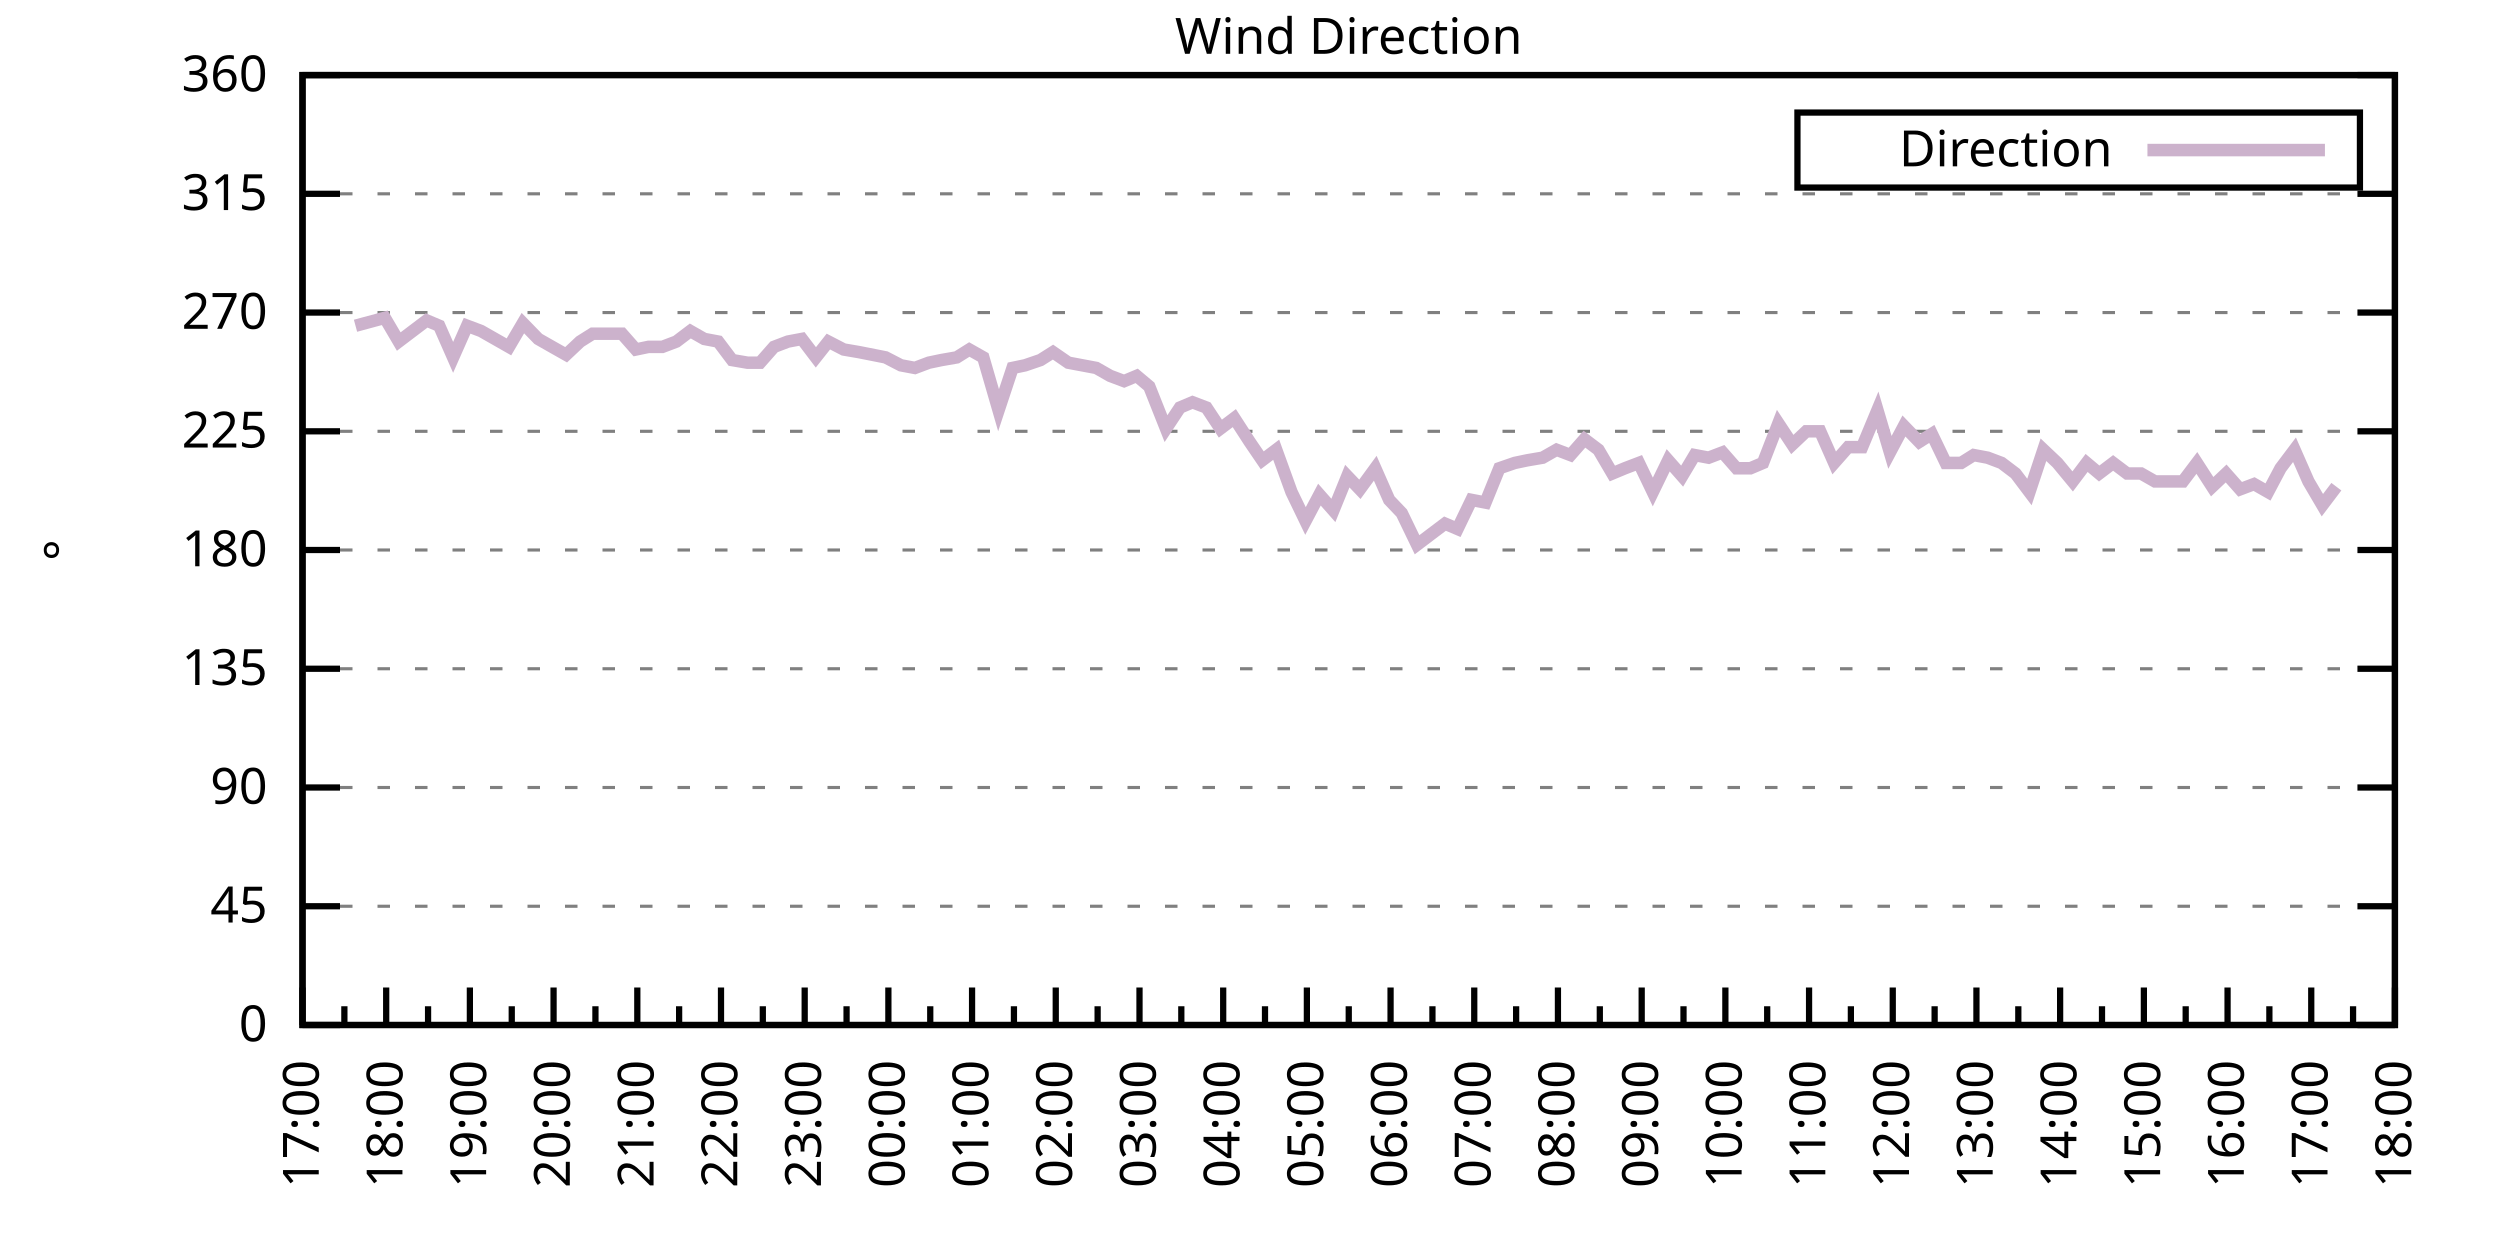
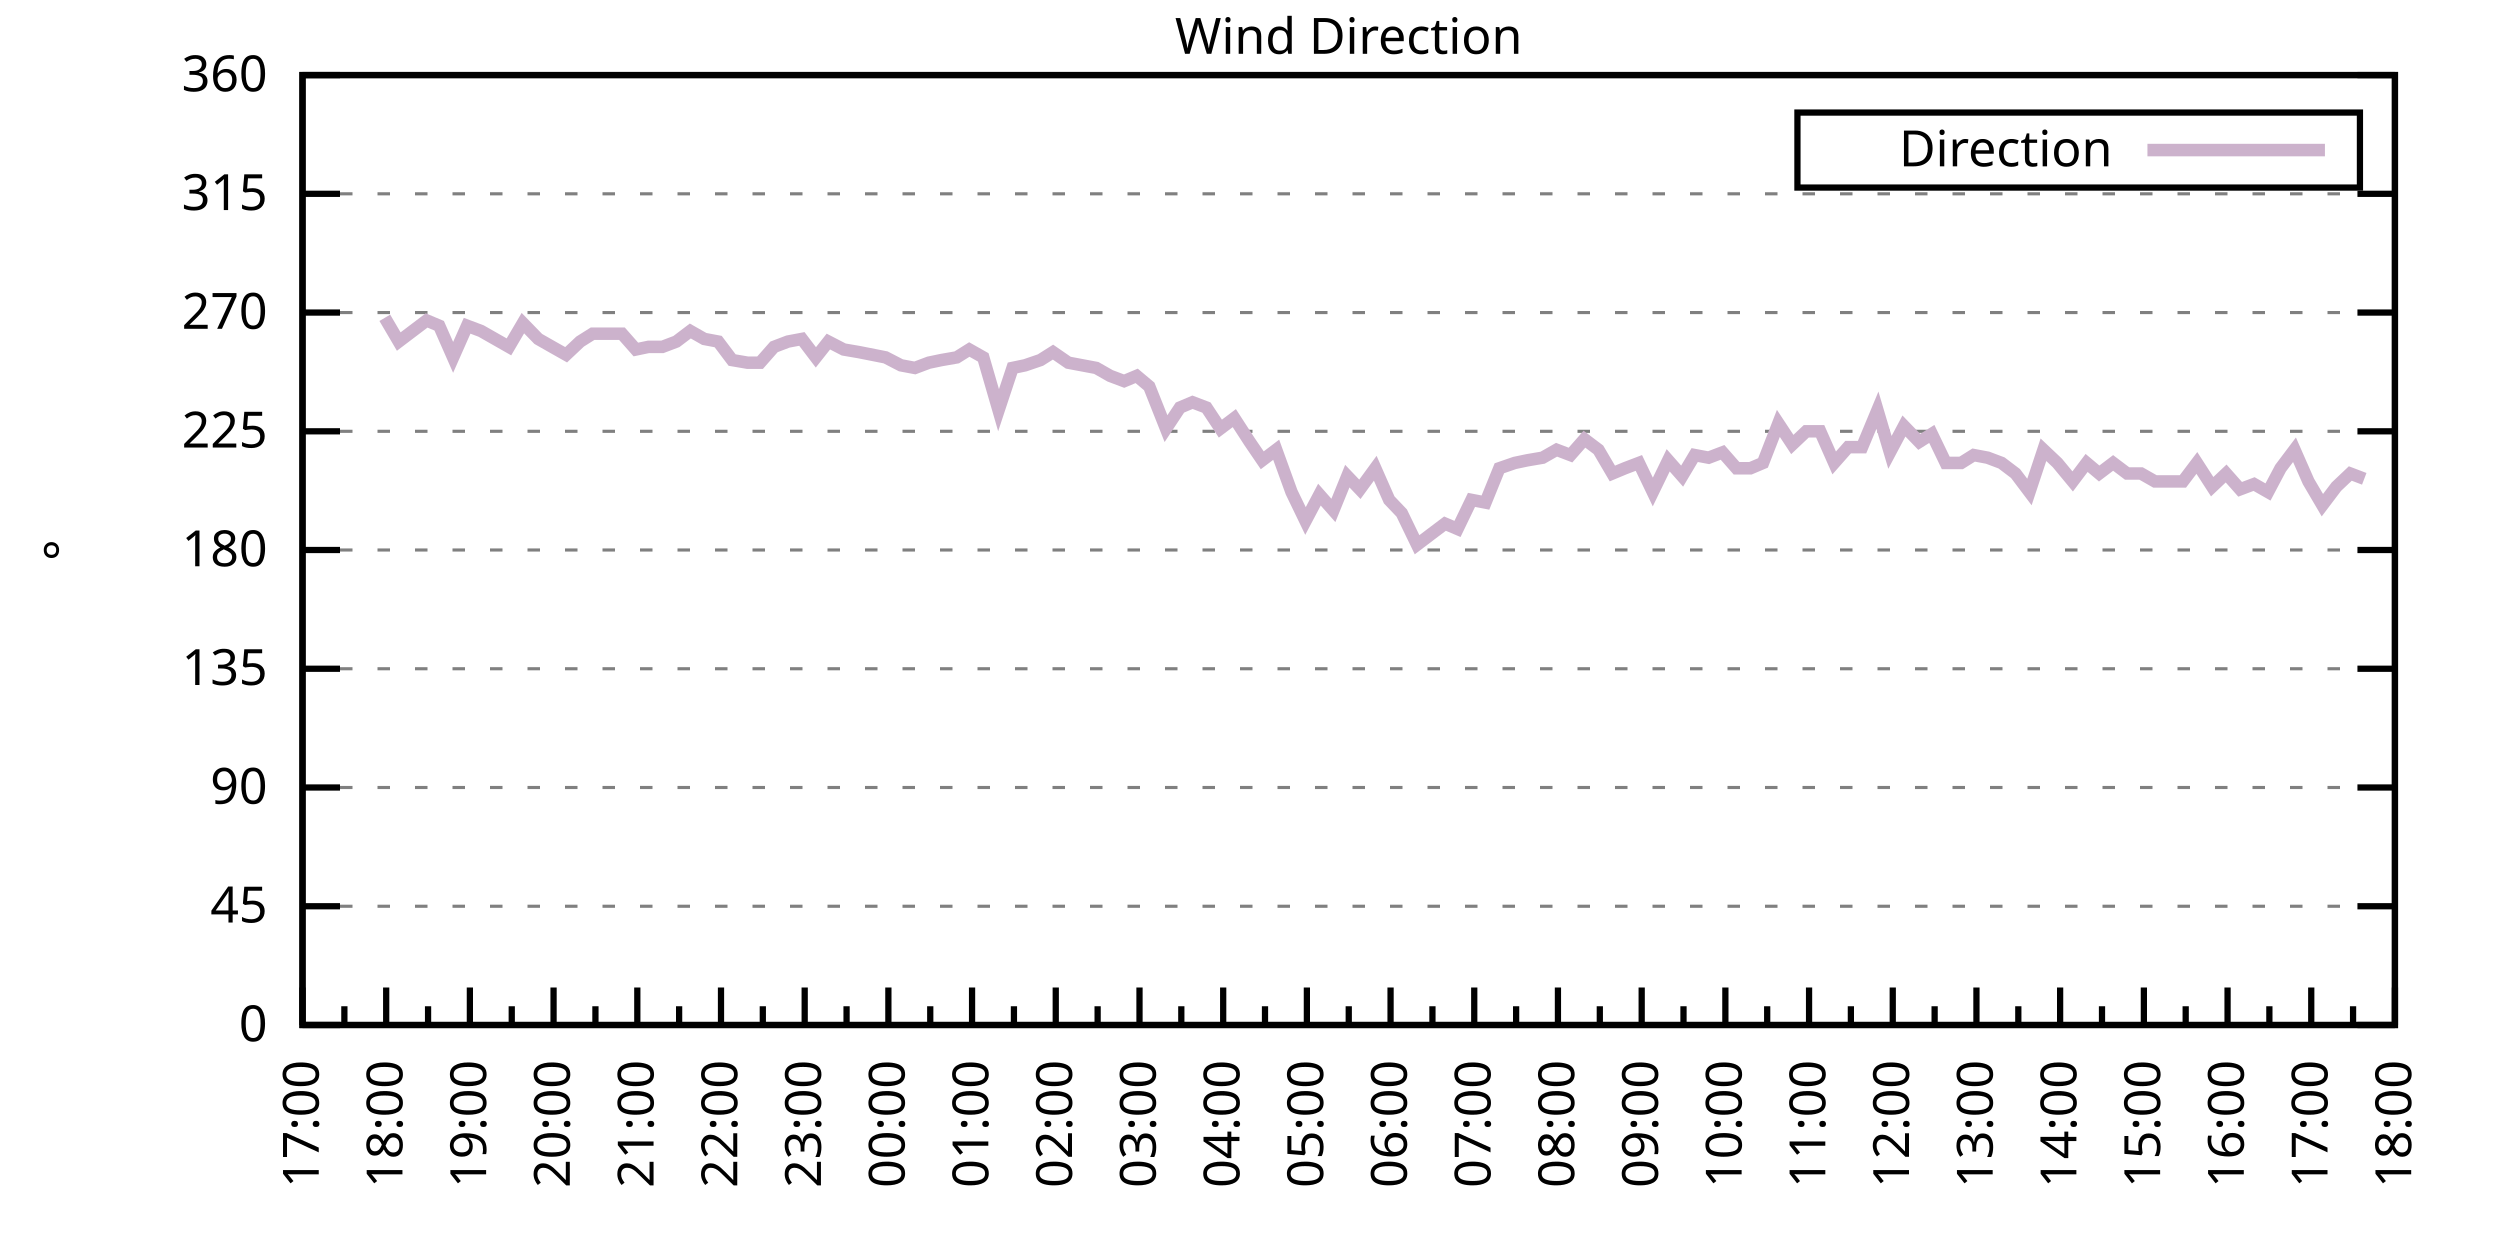
<svg xmlns="http://www.w3.org/2000/svg" xmlns:xlink="http://www.w3.org/1999/xlink" width="400" height="200" viewBox="0 0 400 200">
  <g id="gnuplot_canvas">
    <rect x="0" y="0" width="400" height="200" fill="none" />
    <defs>
      <circle id="gpDot" r="0.5" stroke-width="0.5" stroke="currentColor" />
      <path id="gpPt0" stroke-width="0.333" stroke="currentColor" d="M-1,0 h2 M0,-1 v2" />
      <path id="gpPt1" stroke-width="0.333" stroke="currentColor" d="M-1,-1 L1,1 M1,-1 L-1,1" />
      <path id="gpPt2" stroke-width="0.333" stroke="currentColor" d="M-1,0 L1,0 M0,-1 L0,1 M-1,-1 L1,1 M-1,1 L1,-1" />
      <rect id="gpPt3" stroke-width="0.333" stroke="currentColor" x="-1" y="-1" width="2" height="2" />
      <rect id="gpPt4" stroke-width="0.333" stroke="currentColor" fill="currentColor" x="-1" y="-1" width="2" height="2" />
      <circle id="gpPt5" stroke-width="0.333" stroke="currentColor" cx="0" cy="0" r="1" />
      <use xlink:href="#gpPt5" id="gpPt6" fill="currentColor" stroke="none" />
      <path id="gpPt7" stroke-width="0.333" stroke="currentColor" d="M0,-1.33 L-1.33,0.67 L1.33,0.67 z" />
      <use xlink:href="#gpPt7" id="gpPt8" fill="currentColor" stroke="none" />
      <use xlink:href="#gpPt7" id="gpPt9" stroke="currentColor" transform="rotate(180)" />
      <use xlink:href="#gpPt9" id="gpPt10" fill="currentColor" stroke="none" />
      <use xlink:href="#gpPt3" id="gpPt11" stroke="currentColor" transform="rotate(45)" />
      <use xlink:href="#gpPt11" id="gpPt12" fill="currentColor" stroke="none" />
      <path id="gpPt13" stroke-width="0.333" stroke="currentColor" d="M0,1.330 L1.265,0.411 L0.782,-1.067 L-0.782,-1.076 L-1.265,0.411 z" />
      <use xlink:href="#gpPt13" id="gpPt14" fill="currentColor" stroke="none" />
      <filter id="textbox" filterUnits="objectBoundingBox" x="0" y="0" height="1" width="1">
        <feFlood flood-color="white" flood-opacity="1" result="bgnd" />
        <feComposite in="SourceGraphic" in2="bgnd" operator="atop" />
      </filter>
      <filter id="greybox" filterUnits="objectBoundingBox" x="0" y="0" height="1" width="1">
        <feFlood flood-color="lightgrey" flood-opacity="1" result="grey" />
        <feComposite in="SourceGraphic" in2="grey" operator="atop" />
      </filter>
    </defs>
    <g fill="none" color="white" stroke="currentColor" stroke-width="1.00" stroke-linecap="butt" stroke-linejoin="miter">
</g>
    <g fill="none" color="black" stroke="currentColor" stroke-width="1.00" stroke-linecap="butt" stroke-linejoin="miter">
      <g stroke="none" shape-rendering="crispEdges">
        <polygon fill="rgb(255, 255, 255)" points="48.40,164.00 383.18,164.00 383.18,12.02 48.40,12.02 " />
      </g>
    </g>
    <g fill="none" color="black" stroke="currentColor" stroke-width="1.00" stroke-linecap="butt" stroke-linejoin="miter">
</g>
    <g fill="none" color="black" stroke="black" stroke-width="0.50" stroke-linecap="butt" stroke-linejoin="miter">
</g>
    <g fill="none" color="gray" stroke="currentColor" stroke-width="0.50" stroke-linecap="butt" stroke-linejoin="miter">
      <path stroke="gray" stroke-dasharray="2,4" class="gridline" d="M48.40,164.00 L383.19,164.00  " />
    </g>
    <g fill="none" color="gray" stroke="gray" stroke-width="1.00" stroke-linecap="butt" stroke-linejoin="miter">
</g>
    <g fill="none" color="black" stroke="currentColor" stroke-width="1.00" stroke-linecap="butt" stroke-linejoin="miter">
      <path stroke="black" d="M48.40,164.00 L54.40,164.00 M383.19,164.00 L377.19,164.00  " />
      <g transform="translate(42.80,166.60)" stroke="none" fill="black" font-family="Sans" font-size="8.00" text-anchor="end">
        <text>
          <tspan font-family="Sans"> 0</tspan>
        </text>
      </g>
    </g>
    <g fill="none" color="black" stroke="currentColor" stroke-width="1.00" stroke-linecap="butt" stroke-linejoin="miter">
</g>
    <g fill="none" color="black" stroke="black" stroke-width="0.50" stroke-linecap="butt" stroke-linejoin="miter">
</g>
    <g fill="none" color="gray" stroke="currentColor" stroke-width="0.50" stroke-linecap="butt" stroke-linejoin="miter">
      <path stroke="gray" stroke-dasharray="2,4" class="gridline" d="M48.40,145.00 L383.19,145.00  " />
    </g>
    <g fill="none" color="gray" stroke="gray" stroke-width="1.00" stroke-linecap="butt" stroke-linejoin="miter">
</g>
    <g fill="none" color="black" stroke="currentColor" stroke-width="1.00" stroke-linecap="butt" stroke-linejoin="miter">
      <path stroke="black" d="M48.40,145.00 L54.40,145.00 M383.19,145.00 L377.19,145.00  " />
      <g transform="translate(42.80,147.60)" stroke="none" fill="black" font-family="Sans" font-size="8.00" text-anchor="end">
        <text>
          <tspan font-family="Sans"> 45</tspan>
        </text>
      </g>
    </g>
    <g fill="none" color="black" stroke="currentColor" stroke-width="1.00" stroke-linecap="butt" stroke-linejoin="miter">
</g>
    <g fill="none" color="black" stroke="black" stroke-width="0.50" stroke-linecap="butt" stroke-linejoin="miter">
</g>
    <g fill="none" color="gray" stroke="currentColor" stroke-width="0.50" stroke-linecap="butt" stroke-linejoin="miter">
      <path stroke="gray" stroke-dasharray="2,4" class="gridline" d="M48.40,126.00 L383.19,126.00  " />
    </g>
    <g fill="none" color="gray" stroke="gray" stroke-width="1.00" stroke-linecap="butt" stroke-linejoin="miter">
</g>
    <g fill="none" color="black" stroke="currentColor" stroke-width="1.00" stroke-linecap="butt" stroke-linejoin="miter">
      <path stroke="black" d="M48.40,126.00 L54.40,126.00 M383.19,126.00 L377.19,126.00  " />
      <g transform="translate(42.80,128.60)" stroke="none" fill="black" font-family="Sans" font-size="8.00" text-anchor="end">
        <text>
          <tspan font-family="Sans"> 90</tspan>
        </text>
      </g>
    </g>
    <g fill="none" color="black" stroke="currentColor" stroke-width="1.00" stroke-linecap="butt" stroke-linejoin="miter">
</g>
    <g fill="none" color="black" stroke="black" stroke-width="0.50" stroke-linecap="butt" stroke-linejoin="miter">
</g>
    <g fill="none" color="gray" stroke="currentColor" stroke-width="0.50" stroke-linecap="butt" stroke-linejoin="miter">
      <path stroke="gray" stroke-dasharray="2,4" class="gridline" d="M48.40,107.00 L383.19,107.00  " />
    </g>
    <g fill="none" color="gray" stroke="gray" stroke-width="1.00" stroke-linecap="butt" stroke-linejoin="miter">
</g>
    <g fill="none" color="black" stroke="currentColor" stroke-width="1.00" stroke-linecap="butt" stroke-linejoin="miter">
      <path stroke="black" d="M48.40,107.00 L54.40,107.00 M383.19,107.00 L377.19,107.00  " />
      <g transform="translate(42.80,109.60)" stroke="none" fill="black" font-family="Sans" font-size="8.00" text-anchor="end">
        <text>
          <tspan font-family="Sans"> 135</tspan>
        </text>
      </g>
    </g>
    <g fill="none" color="black" stroke="currentColor" stroke-width="1.00" stroke-linecap="butt" stroke-linejoin="miter">
</g>
    <g fill="none" color="black" stroke="black" stroke-width="0.50" stroke-linecap="butt" stroke-linejoin="miter">
</g>
    <g fill="none" color="gray" stroke="currentColor" stroke-width="0.50" stroke-linecap="butt" stroke-linejoin="miter">
      <path stroke="gray" stroke-dasharray="2,4" class="gridline" d="M48.40,88.00 L383.19,88.00  " />
    </g>
    <g fill="none" color="gray" stroke="gray" stroke-width="1.00" stroke-linecap="butt" stroke-linejoin="miter">
</g>
    <g fill="none" color="black" stroke="currentColor" stroke-width="1.00" stroke-linecap="butt" stroke-linejoin="miter">
      <path stroke="black" d="M48.40,88.00 L54.40,88.00 M383.19,88.00 L377.19,88.00  " />
      <g transform="translate(42.80,90.60)" stroke="none" fill="black" font-family="Sans" font-size="8.00" text-anchor="end">
        <text>
          <tspan font-family="Sans"> 180</tspan>
        </text>
      </g>
    </g>
    <g fill="none" color="black" stroke="currentColor" stroke-width="1.00" stroke-linecap="butt" stroke-linejoin="miter">
</g>
    <g fill="none" color="black" stroke="black" stroke-width="0.50" stroke-linecap="butt" stroke-linejoin="miter">
</g>
    <g fill="none" color="gray" stroke="currentColor" stroke-width="0.50" stroke-linecap="butt" stroke-linejoin="miter">
      <path stroke="gray" stroke-dasharray="2,4" class="gridline" d="M48.40,69.01 L383.19,69.01  " />
    </g>
    <g fill="none" color="gray" stroke="gray" stroke-width="1.00" stroke-linecap="butt" stroke-linejoin="miter">
</g>
    <g fill="none" color="black" stroke="currentColor" stroke-width="1.00" stroke-linecap="butt" stroke-linejoin="miter">
      <path stroke="black" d="M48.40,69.01 L54.40,69.01 M383.19,69.01 L377.19,69.01  " />
      <g transform="translate(42.80,71.61)" stroke="none" fill="black" font-family="Sans" font-size="8.00" text-anchor="end">
        <text>
          <tspan font-family="Sans"> 225</tspan>
        </text>
      </g>
    </g>
    <g fill="none" color="black" stroke="currentColor" stroke-width="1.00" stroke-linecap="butt" stroke-linejoin="miter">
</g>
    <g fill="none" color="black" stroke="black" stroke-width="0.50" stroke-linecap="butt" stroke-linejoin="miter">
</g>
    <g fill="none" color="gray" stroke="currentColor" stroke-width="0.50" stroke-linecap="butt" stroke-linejoin="miter">
      <path stroke="gray" stroke-dasharray="2,4" class="gridline" d="M48.40,50.01 L383.19,50.01  " />
    </g>
    <g fill="none" color="gray" stroke="gray" stroke-width="1.00" stroke-linecap="butt" stroke-linejoin="miter">
</g>
    <g fill="none" color="black" stroke="currentColor" stroke-width="1.00" stroke-linecap="butt" stroke-linejoin="miter">
      <path stroke="black" d="M48.40,50.01 L54.40,50.01 M383.19,50.01 L377.19,50.01  " />
      <g transform="translate(42.80,52.61)" stroke="none" fill="black" font-family="Sans" font-size="8.00" text-anchor="end">
        <text>
          <tspan font-family="Sans"> 270</tspan>
        </text>
      </g>
    </g>
    <g fill="none" color="black" stroke="currentColor" stroke-width="1.00" stroke-linecap="butt" stroke-linejoin="miter">
</g>
    <g fill="none" color="black" stroke="black" stroke-width="0.50" stroke-linecap="butt" stroke-linejoin="miter">
</g>
    <g fill="none" color="gray" stroke="currentColor" stroke-width="0.50" stroke-linecap="butt" stroke-linejoin="miter">
      <path stroke="gray" stroke-dasharray="2,4" class="gridline" d="M48.40,31.01 L383.19,31.01  " />
    </g>
    <g fill="none" color="gray" stroke="gray" stroke-width="1.00" stroke-linecap="butt" stroke-linejoin="miter">
</g>
    <g fill="none" color="black" stroke="currentColor" stroke-width="1.00" stroke-linecap="butt" stroke-linejoin="miter">
      <path stroke="black" d="M48.40,31.01 L54.40,31.01 M383.19,31.01 L377.19,31.01  " />
      <g transform="translate(42.80,33.61)" stroke="none" fill="black" font-family="Sans" font-size="8.00" text-anchor="end">
        <text>
          <tspan font-family="Sans"> 315</tspan>
        </text>
      </g>
    </g>
    <g fill="none" color="black" stroke="currentColor" stroke-width="1.00" stroke-linecap="butt" stroke-linejoin="miter">
</g>
    <g fill="none" color="black" stroke="black" stroke-width="0.50" stroke-linecap="butt" stroke-linejoin="miter">
</g>
    <g fill="none" color="gray" stroke="currentColor" stroke-width="0.50" stroke-linecap="butt" stroke-linejoin="miter">
      <path stroke="gray" stroke-dasharray="2,4" class="gridline" d="M48.40,12.01 L383.19,12.01  " />
    </g>
    <g fill="none" color="gray" stroke="gray" stroke-width="1.00" stroke-linecap="butt" stroke-linejoin="miter">
</g>
    <g fill="none" color="black" stroke="currentColor" stroke-width="1.00" stroke-linecap="butt" stroke-linejoin="miter">
      <path stroke="black" d="M48.40,12.01 L54.40,12.01 M383.19,12.01 L377.19,12.01  " />
      <g transform="translate(42.80,14.61)" stroke="none" fill="black" font-family="Sans" font-size="8.00" text-anchor="end">
        <text>
          <tspan font-family="Sans"> 360</tspan>
        </text>
      </g>
    </g>
    <g fill="none" color="black" stroke="currentColor" stroke-width="1.00" stroke-linecap="butt" stroke-linejoin="miter">
      <path stroke="black" d="M48.40,164.00 L48.40,158.00  " />
      <g transform="translate(51.00,169.60) rotate(270)" stroke="none" fill="black" font-family="Sans" font-size="8.00" text-anchor="end">
        <text>
          <tspan font-family="Sans">17:00</tspan>
        </text>
      </g>
    </g>
    <g fill="none" color="black" stroke="currentColor" stroke-width="1.00" stroke-linecap="butt" stroke-linejoin="miter">
      <path stroke="black" d="M55.10,164.00 L55.10,161.00 M61.79,164.00 L61.79,158.00  " />
      <g transform="translate(64.39,169.60) rotate(270)" stroke="none" fill="black" font-family="Sans" font-size="8.00" text-anchor="end">
        <text>
          <tspan font-family="Sans">18:00</tspan>
        </text>
      </g>
    </g>
    <g fill="none" color="black" stroke="currentColor" stroke-width="1.00" stroke-linecap="butt" stroke-linejoin="miter">
      <path stroke="black" d="M68.49,164.00 L68.49,161.00 M75.18,164.00 L75.18,158.00  " />
      <g transform="translate(77.78,169.60) rotate(270)" stroke="none" fill="black" font-family="Sans" font-size="8.00" text-anchor="end">
        <text>
          <tspan font-family="Sans">19:00</tspan>
        </text>
      </g>
    </g>
    <g fill="none" color="black" stroke="currentColor" stroke-width="1.00" stroke-linecap="butt" stroke-linejoin="miter">
      <path stroke="black" d="M81.88,164.00 L81.88,161.00 M88.57,164.00 L88.57,158.00  " />
      <g transform="translate(91.17,169.60) rotate(270)" stroke="none" fill="black" font-family="Sans" font-size="8.00" text-anchor="end">
        <text>
          <tspan font-family="Sans">20:00</tspan>
        </text>
      </g>
    </g>
    <g fill="none" color="black" stroke="currentColor" stroke-width="1.00" stroke-linecap="butt" stroke-linejoin="miter">
      <path stroke="black" d="M95.27,164.00 L95.27,161.00 M101.97,164.00 L101.97,158.00  " />
      <g transform="translate(104.57,169.60) rotate(270)" stroke="none" fill="black" font-family="Sans" font-size="8.00" text-anchor="end">
        <text>
          <tspan font-family="Sans">21:00</tspan>
        </text>
      </g>
    </g>
    <g fill="none" color="black" stroke="currentColor" stroke-width="1.00" stroke-linecap="butt" stroke-linejoin="miter">
      <path stroke="black" d="M108.66,164.00 L108.66,161.00 M115.36,164.00 L115.36,158.00  " />
      <g transform="translate(117.96,169.60) rotate(270)" stroke="none" fill="black" font-family="Sans" font-size="8.00" text-anchor="end">
        <text>
          <tspan font-family="Sans">22:00</tspan>
        </text>
      </g>
    </g>
    <g fill="none" color="black" stroke="currentColor" stroke-width="1.00" stroke-linecap="butt" stroke-linejoin="miter">
      <path stroke="black" d="M122.05,164.00 L122.05,161.00 M128.75,164.00 L128.75,158.00  " />
      <g transform="translate(131.35,169.60) rotate(270)" stroke="none" fill="black" font-family="Sans" font-size="8.00" text-anchor="end">
        <text>
          <tspan font-family="Sans">23:00</tspan>
        </text>
      </g>
    </g>
    <g fill="none" color="black" stroke="currentColor" stroke-width="1.00" stroke-linecap="butt" stroke-linejoin="miter">
      <path stroke="black" d="M135.45,164.00 L135.45,161.00 M142.14,164.00 L142.14,158.00  " />
      <g transform="translate(144.74,169.60) rotate(270)" stroke="none" fill="black" font-family="Sans" font-size="8.00" text-anchor="end">
        <text>
          <tspan font-family="Sans">00:00</tspan>
        </text>
      </g>
    </g>
    <g fill="none" color="black" stroke="currentColor" stroke-width="1.00" stroke-linecap="butt" stroke-linejoin="miter">
      <path stroke="black" d="M148.84,164.00 L148.84,161.00 M155.53,164.00 L155.53,158.00  " />
      <g transform="translate(158.13,169.60) rotate(270)" stroke="none" fill="black" font-family="Sans" font-size="8.00" text-anchor="end">
        <text>
          <tspan font-family="Sans">01:00</tspan>
        </text>
      </g>
    </g>
    <g fill="none" color="black" stroke="currentColor" stroke-width="1.00" stroke-linecap="butt" stroke-linejoin="miter">
      <path stroke="black" d="M162.23,164.00 L162.23,161.00 M168.92,164.00 L168.92,158.00  " />
      <g transform="translate(171.52,169.60) rotate(270)" stroke="none" fill="black" font-family="Sans" font-size="8.00" text-anchor="end">
        <text>
          <tspan font-family="Sans">02:00</tspan>
        </text>
      </g>
    </g>
    <g fill="none" color="black" stroke="currentColor" stroke-width="1.00" stroke-linecap="butt" stroke-linejoin="miter">
      <path stroke="black" d="M175.62,164.00 L175.62,161.00 M182.32,164.00 L182.32,158.00  " />
      <g transform="translate(184.92,169.60) rotate(270)" stroke="none" fill="black" font-family="Sans" font-size="8.00" text-anchor="end">
        <text>
          <tspan font-family="Sans">03:00</tspan>
        </text>
      </g>
    </g>
    <g fill="none" color="black" stroke="currentColor" stroke-width="1.00" stroke-linecap="butt" stroke-linejoin="miter">
      <path stroke="black" d="M189.01,164.00 L189.01,161.00 M195.71,164.00 L195.71,158.00  " />
      <g transform="translate(198.31,169.60) rotate(270)" stroke="none" fill="black" font-family="Sans" font-size="8.00" text-anchor="end">
        <text>
          <tspan font-family="Sans">04:00</tspan>
        </text>
      </g>
    </g>
    <g fill="none" color="black" stroke="currentColor" stroke-width="1.00" stroke-linecap="butt" stroke-linejoin="miter">
      <path stroke="black" d="M202.40,164.00 L202.40,161.00 M209.10,164.00 L209.10,158.00  " />
      <g transform="translate(211.70,169.60) rotate(270)" stroke="none" fill="black" font-family="Sans" font-size="8.00" text-anchor="end">
        <text>
          <tspan font-family="Sans">05:00</tspan>
        </text>
      </g>
    </g>
    <g fill="none" color="black" stroke="currentColor" stroke-width="1.00" stroke-linecap="butt" stroke-linejoin="miter">
      <path stroke="black" d="M215.80,164.00 L215.80,161.00 M222.49,164.00 L222.49,158.00  " />
      <g transform="translate(225.09,169.60) rotate(270)" stroke="none" fill="black" font-family="Sans" font-size="8.00" text-anchor="end">
        <text>
          <tspan font-family="Sans">06:00</tspan>
        </text>
      </g>
    </g>
    <g fill="none" color="black" stroke="currentColor" stroke-width="1.00" stroke-linecap="butt" stroke-linejoin="miter">
      <path stroke="black" d="M229.19,164.00 L229.19,161.00 M235.88,164.00 L235.88,158.00  " />
      <g transform="translate(238.48,169.60) rotate(270)" stroke="none" fill="black" font-family="Sans" font-size="8.00" text-anchor="end">
        <text>
          <tspan font-family="Sans">07:00</tspan>
        </text>
      </g>
    </g>
    <g fill="none" color="black" stroke="currentColor" stroke-width="1.00" stroke-linecap="butt" stroke-linejoin="miter">
      <path stroke="black" d="M242.58,164.00 L242.58,161.00 M249.27,164.00 L249.27,158.00  " />
      <g transform="translate(251.87,169.60) rotate(270)" stroke="none" fill="black" font-family="Sans" font-size="8.00" text-anchor="end">
        <text>
          <tspan font-family="Sans">08:00</tspan>
        </text>
      </g>
    </g>
    <g fill="none" color="black" stroke="currentColor" stroke-width="1.00" stroke-linecap="butt" stroke-linejoin="miter">
      <path stroke="black" d="M255.97,164.00 L255.97,161.00 M262.67,164.00 L262.67,158.00  " />
      <g transform="translate(265.27,169.60) rotate(270)" stroke="none" fill="black" font-family="Sans" font-size="8.00" text-anchor="end">
        <text>
          <tspan font-family="Sans">09:00</tspan>
        </text>
      </g>
    </g>
    <g fill="none" color="black" stroke="currentColor" stroke-width="1.00" stroke-linecap="butt" stroke-linejoin="miter">
      <path stroke="black" d="M269.36,164.00 L269.36,161.00 M276.06,164.00 L276.06,158.00  " />
      <g transform="translate(278.66,169.60) rotate(270)" stroke="none" fill="black" font-family="Sans" font-size="8.00" text-anchor="end">
        <text>
          <tspan font-family="Sans">10:00</tspan>
        </text>
      </g>
    </g>
    <g fill="none" color="black" stroke="currentColor" stroke-width="1.00" stroke-linecap="butt" stroke-linejoin="miter">
      <path stroke="black" d="M282.75,164.00 L282.75,161.00 M289.45,164.00 L289.45,158.00  " />
      <g transform="translate(292.05,169.60) rotate(270)" stroke="none" fill="black" font-family="Sans" font-size="8.00" text-anchor="end">
        <text>
          <tspan font-family="Sans">11:00</tspan>
        </text>
      </g>
    </g>
    <g fill="none" color="black" stroke="currentColor" stroke-width="1.00" stroke-linecap="butt" stroke-linejoin="miter">
      <path stroke="black" d="M296.14,164.00 L296.14,161.00 M302.84,164.00 L302.84,158.00  " />
      <g transform="translate(305.44,169.60) rotate(270)" stroke="none" fill="black" font-family="Sans" font-size="8.00" text-anchor="end">
        <text>
          <tspan font-family="Sans">12:00</tspan>
        </text>
      </g>
    </g>
    <g fill="none" color="black" stroke="currentColor" stroke-width="1.00" stroke-linecap="butt" stroke-linejoin="miter">
      <path stroke="black" d="M309.54,164.00 L309.54,161.00 M316.23,164.00 L316.23,158.00  " />
      <g transform="translate(318.83,169.60) rotate(270)" stroke="none" fill="black" font-family="Sans" font-size="8.00" text-anchor="end">
        <text>
          <tspan font-family="Sans">13:00</tspan>
        </text>
      </g>
    </g>
    <g fill="none" color="black" stroke="currentColor" stroke-width="1.00" stroke-linecap="butt" stroke-linejoin="miter">
      <path stroke="black" d="M322.93,164.00 L322.93,161.00 M329.62,164.00 L329.62,158.00  " />
      <g transform="translate(332.22,169.60) rotate(270)" stroke="none" fill="black" font-family="Sans" font-size="8.00" text-anchor="end">
        <text>
          <tspan font-family="Sans">14:00</tspan>
        </text>
      </g>
    </g>
    <g fill="none" color="black" stroke="currentColor" stroke-width="1.00" stroke-linecap="butt" stroke-linejoin="miter">
      <path stroke="black" d="M336.32,164.00 L336.32,161.00 M343.02,164.00 L343.02,158.00  " />
      <g transform="translate(345.62,169.60) rotate(270)" stroke="none" fill="black" font-family="Sans" font-size="8.00" text-anchor="end">
        <text>
          <tspan font-family="Sans">15:00</tspan>
        </text>
      </g>
    </g>
    <g fill="none" color="black" stroke="currentColor" stroke-width="1.00" stroke-linecap="butt" stroke-linejoin="miter">
      <path stroke="black" d="M349.71,164.00 L349.71,161.00 M356.41,164.00 L356.41,158.00  " />
      <g transform="translate(359.01,169.60) rotate(270)" stroke="none" fill="black" font-family="Sans" font-size="8.00" text-anchor="end">
        <text>
          <tspan font-family="Sans">16:00</tspan>
        </text>
      </g>
    </g>
    <g fill="none" color="black" stroke="currentColor" stroke-width="1.00" stroke-linecap="butt" stroke-linejoin="miter">
      <path stroke="black" d="M363.10,164.00 L363.10,161.00 M369.80,164.00 L369.80,158.00  " />
      <g transform="translate(372.40,169.60) rotate(270)" stroke="none" fill="black" font-family="Sans" font-size="8.00" text-anchor="end">
        <text>
          <tspan font-family="Sans">17:00</tspan>
        </text>
      </g>
    </g>
    <g fill="none" color="black" stroke="currentColor" stroke-width="1.00" stroke-linecap="butt" stroke-linejoin="miter">
      <path stroke="black" d="M376.49,164.00 L376.49,161.00 M383.19,164.00 L383.19,158.00  " />
      <g transform="translate(385.79,169.60) rotate(270)" stroke="none" fill="black" font-family="Sans" font-size="8.00" text-anchor="end">
        <text>
          <tspan font-family="Sans">18:00</tspan>
        </text>
      </g>
    </g>
    <g fill="none" color="black" stroke="currentColor" stroke-width="1.00" stroke-linecap="butt" stroke-linejoin="miter">
</g>
    <g fill="none" color="black" stroke="currentColor" stroke-width="1.00" stroke-linecap="butt" stroke-linejoin="miter">
      <path stroke="black" d="M48.40,12.01 L48.40,164.00 L383.19,164.00 L383.19,12.01 L48.40,12.01 Z  " />
    </g>
    <g fill="none" color="black" stroke="currentColor" stroke-width="1.00" stroke-linecap="butt" stroke-linejoin="miter">
      <g transform="translate(12.80,88.01) rotate(270)" stroke="none" fill="black" font-family="Sans" font-size="8.00" text-anchor="middle">
        <text>
          <tspan font-family="Sans">°</tspan>
        </text>
      </g>
    </g>
    <g fill="none" color="black" stroke="currentColor" stroke-width="1.00" stroke-linecap="butt" stroke-linejoin="miter">
</g>
    <g fill="none" color="black" stroke="currentColor" stroke-width="1.00" stroke-linecap="butt" stroke-linejoin="miter">
      <path stroke="black" d="M287.59,30.01 L287.59,18.01 L377.59,18.01 L377.59,30.01 L287.59,30.01 Z  " />
    </g>
    <g id="Wind_direction_plot_1">
      <g fill="none" color="white" stroke="black" stroke-width="2.00" stroke-linecap="butt" stroke-linejoin="miter">
</g>
      <g fill="none" color="black" stroke="currentColor" stroke-width="2.00" stroke-linecap="butt" stroke-linejoin="miter">
        <g transform="translate(337.99,26.61)" stroke="none" fill="black" font-family="Sans" font-size="8.00" text-anchor="end">
          <text>
            <tspan font-family="Sans">Direction</tspan>
          </text>
        </g>
      </g>
      <g fill="none" color="black" stroke="currentColor" stroke-width="2.00" stroke-linecap="butt" stroke-linejoin="miter">
-         <path stroke="rgb(204, 178, 204)" d="M343.59,24.01 L371.99,24.01 M56.88,52.12 L61.57,50.85 L63.80,54.65 L66.03,52.96 L68.26,51.27 L70.27,52.12   L72.50,57.18 L74.74,52.12 L76.97,52.96 L79.20,54.23 L81.43,55.50 L83.66,51.70 L86.12,54.23 L88.35,55.50   L90.58,56.76 L92.82,54.65 L94.82,53.39 L97.06,53.39 L99.51,53.39 L101.74,55.92 L103.75,55.50 L105.98,55.50   L108.22,54.65 L110.45,52.96 L112.68,54.23 L114.91,54.65 L117.14,57.61 L119.60,58.03 L121.61,58.03 L123.84,55.50   L126.07,54.65 L128.30,54.23 L130.54,57.18 L132.54,54.65 L135.00,55.92 L137.45,56.34 L141.69,57.18 L144.15,58.45   L146.38,58.87 L148.61,58.03 L150.62,57.61 L153.08,57.18 L155.09,55.92 L157.32,57.18 L159.77,65.63 L162.01,58.87   L164.01,58.45 L166.47,57.61 L168.48,56.34 L170.93,58.03 L173.17,58.45 L175.40,58.87 L177.63,60.14 L179.86,60.98   L181.87,60.14 L183.88,61.83 L186.56,68.58 L188.79,65.21 L190.80,64.36 L193.03,65.21 L195.26,68.58 L197.49,66.90   L199.95,70.70 L201.96,73.65 L204.19,71.96 L206.64,78.72 L208.88,83.36 L211.11,79.14 L213.34,81.67 L215.57,76.18   L217.58,78.29 L220.04,74.92 L222.27,79.98 L224.28,82.09 L226.73,87.16 L228.96,85.47 L231.20,83.78 L233.20,84.63   L235.44,79.98 L237.67,80.41 L239.90,74.92 L242.36,74.07 L244.36,73.65 L246.82,73.23 L249.05,71.96 L251.28,72.81   L253.51,70.27 L255.75,71.96 L257.98,75.76 L259.99,74.92 L262.22,74.07 L264.45,78.72 L266.91,73.65 L269.14,76.18   L271.15,72.81 L273.38,73.23 L275.61,72.38 L277.84,74.92 L280.07,74.92 L282.08,74.07 L284.54,67.74 L286.77,71.12   L289.00,69.01 L291.23,69.01 L293.47,74.07 L295.70,71.54 L297.93,71.54 L300.39,65.63 L302.39,72.38 L304.63,68.16   L307.08,70.70 L309.09,69.43 L311.32,74.07 L313.78,74.07 L315.79,72.81 L318.02,73.23 L320.25,74.07 L322.48,75.76   L324.71,78.72 L326.95,71.96 L329.18,74.07 L331.63,77.03 L333.86,74.07 L335.87,75.76 L338.10,74.07 L340.34,75.76   L342.57,75.76 L344.80,77.03 L347.03,77.03 L349.26,77.03 L351.50,74.07 L353.95,77.87 L356.18,75.76 L358.42,78.29   L360.65,77.45 L362.88,78.72 L364.89,74.92 L367.12,71.96 L369.35,77.03 L371.58,80.83 L373.82,77.87  " />
+         <path stroke="rgb(204, 178, 204)" d="M343.59,24.01 L371.99,24.01 M61.57,50.85 L63.80,54.65 L66.03,52.96 L68.26,51.27 L70.27,52.12 L72.50,57.18   L74.74,52.12 L76.97,52.96 L79.20,54.23 L81.43,55.50 L83.66,51.70 L86.12,54.23 L88.35,55.50 L90.58,56.76   L92.82,54.65 L94.82,53.39 L97.06,53.39 L99.51,53.39 L101.74,55.92 L103.75,55.50 L105.98,55.50 L108.22,54.65   L110.45,52.96 L112.68,54.23 L114.91,54.65 L117.14,57.61 L119.60,58.03 L121.61,58.03 L123.84,55.50 L126.07,54.65   L128.30,54.23 L130.54,57.18 L132.54,54.65 L135.00,55.92 L137.45,56.34 L141.69,57.18 L144.15,58.45 L146.38,58.87   L148.61,58.03 L150.62,57.61 L153.08,57.18 L155.09,55.92 L157.32,57.18 L159.77,65.63 L162.01,58.87 L164.01,58.45   L166.47,57.61 L168.48,56.34 L170.93,58.03 L173.17,58.45 L175.40,58.87 L177.63,60.14 L179.86,60.98 L181.87,60.14   L183.88,61.83 L186.56,68.58 L188.79,65.21 L190.80,64.36 L193.03,65.21 L195.26,68.58 L197.49,66.90 L199.95,70.70   L201.96,73.65 L204.19,71.96 L206.64,78.72 L208.88,83.36 L211.11,79.14 L213.34,81.67 L215.57,76.18 L217.58,78.29   L220.04,74.92 L222.27,79.98 L224.28,82.09 L226.73,87.16 L228.96,85.47 L231.20,83.78 L233.20,84.63 L235.44,79.98   L237.67,80.41 L239.90,74.92 L242.36,74.07 L244.36,73.65 L246.82,73.23 L249.05,71.96 L251.28,72.81 L253.51,70.27   L255.75,71.96 L257.98,75.76 L259.99,74.92 L262.22,74.07 L264.45,78.72 L266.91,73.65 L269.14,76.18 L271.15,72.81   L273.38,73.23 L275.61,72.38 L277.84,74.92 L280.07,74.92 L282.08,74.07 L284.54,67.74 L286.77,71.12 L289.00,69.01   L291.23,69.01 L293.47,74.07 L295.70,71.54 L297.93,71.54 L300.39,65.63 L302.39,72.38 L304.63,68.16 L307.08,70.70   L309.09,69.43 L311.32,74.07 L313.78,74.07 L315.79,72.81 L318.02,73.23 L320.25,74.07 L322.48,75.76 L324.71,78.72   L326.95,71.96 L329.18,74.07 L331.63,77.03 L333.86,74.07 L335.87,75.76 L338.10,74.07 L340.34,75.76 L342.57,75.76   L344.80,77.03 L347.03,77.03 L349.26,77.03 L351.50,74.07 L353.95,77.87 L356.18,75.76 L358.42,78.29 L360.65,77.45   L362.88,78.72 L364.89,74.92 L367.12,71.96 L369.35,77.03 L371.58,80.83 L373.82,77.87 L376.05,75.76 L378.28,76.61    " />
      </g>
    </g>
    <g fill="none" color="black" stroke="currentColor" stroke-width="2.00" stroke-linecap="butt" stroke-linejoin="miter">
</g>
    <g fill="none" color="black" stroke="black" stroke-width="1.00" stroke-linecap="butt" stroke-linejoin="miter">
</g>
    <g fill="none" color="black" stroke="currentColor" stroke-width="1.00" stroke-linecap="butt" stroke-linejoin="miter">
      <path stroke="black" d="M48.40,12.01 L48.40,164.00 L383.19,164.00 L383.19,12.01 L48.40,12.01 Z  " />
    </g>
    <g fill="none" color="black" stroke="currentColor" stroke-width="1.00" stroke-linecap="butt" stroke-linejoin="miter">
      <g transform="translate(215.79,8.61)" stroke="none" fill="black" font-family="Sans" font-size="8.00" text-anchor="middle">
        <text>
          <tspan font-family="Sans">Wind Direction</tspan>
        </text>
      </g>
    </g>
    <g fill="none" color="black" stroke="currentColor" stroke-width="1.00" stroke-linecap="butt" stroke-linejoin="miter">
</g>
  </g>
</svg>
